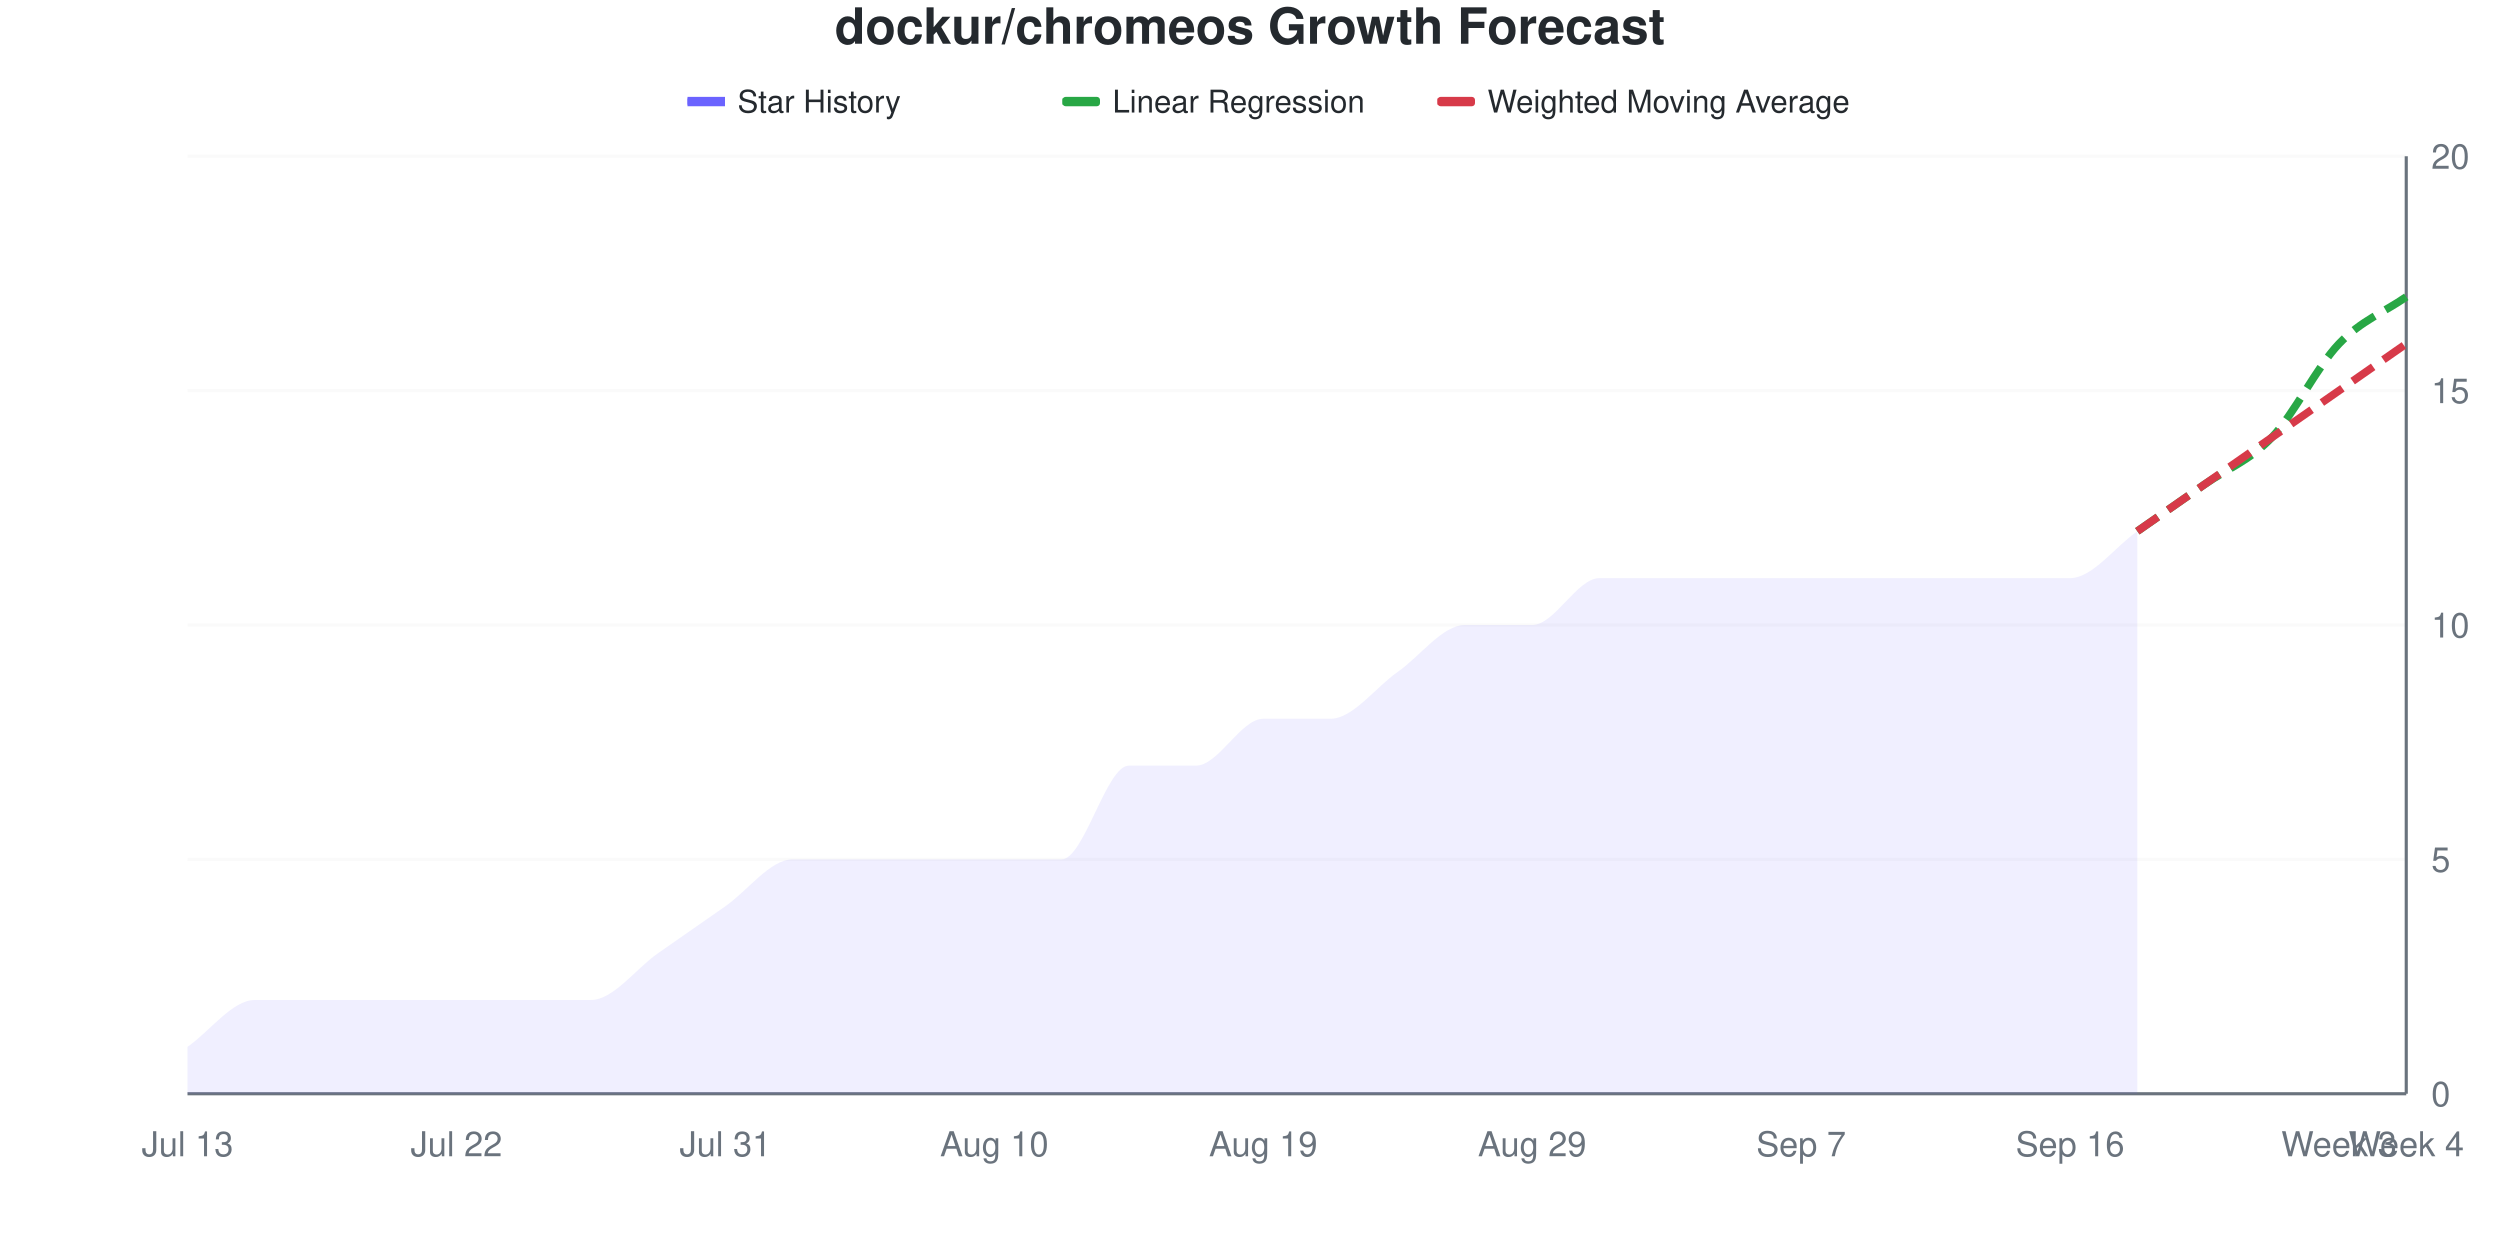
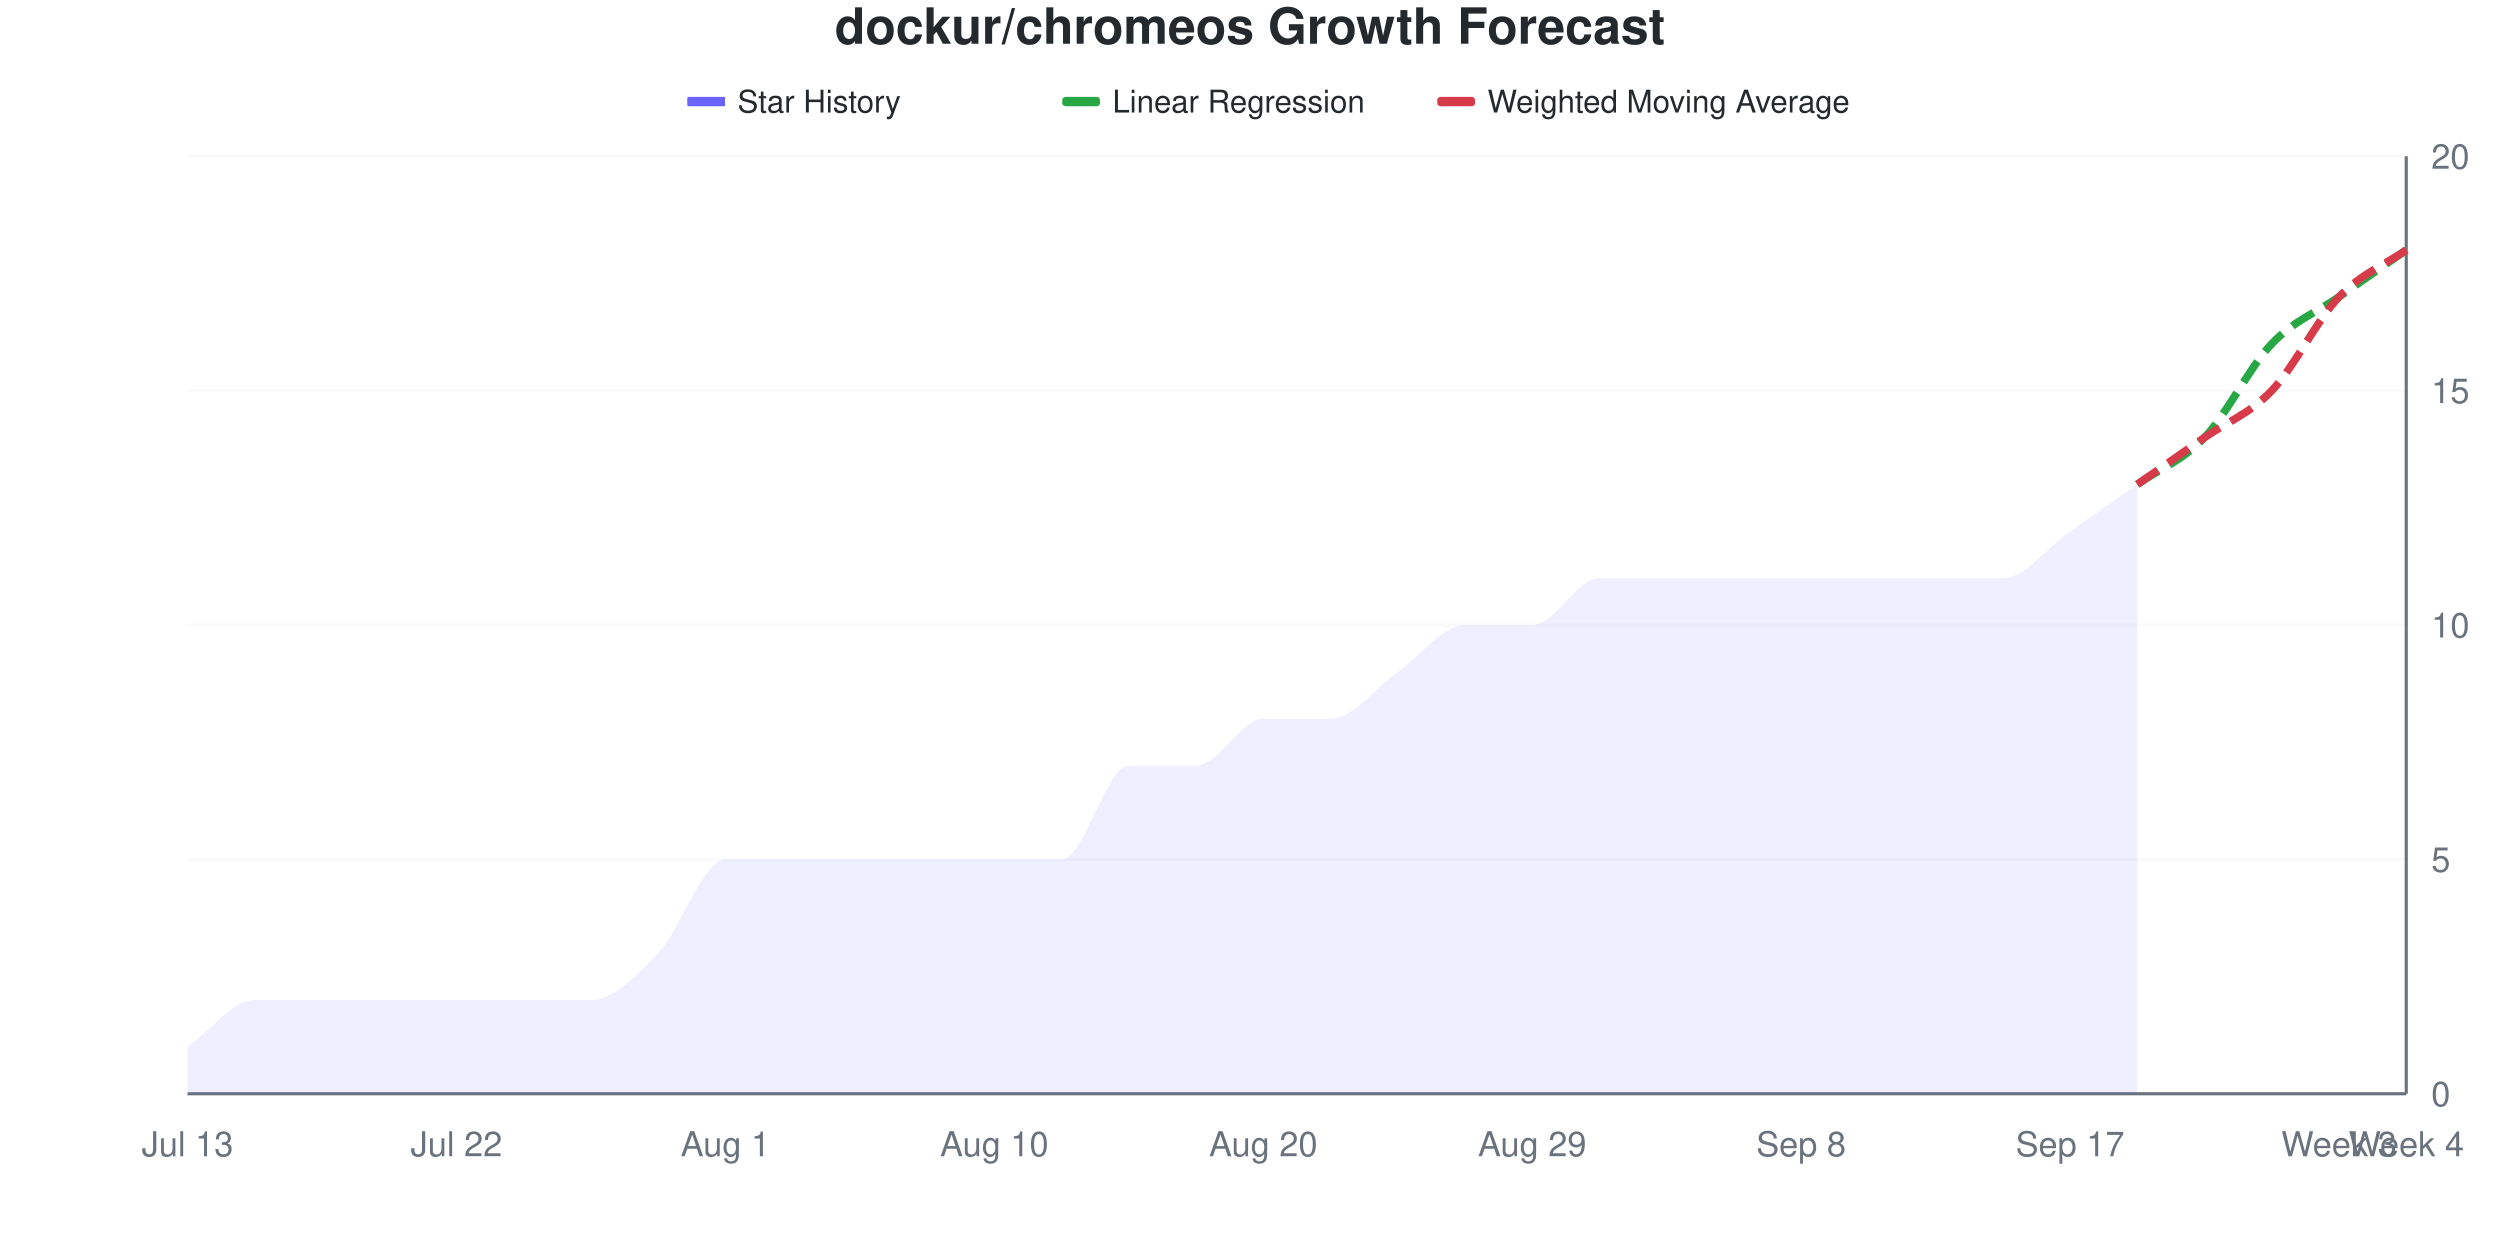
<svg xmlns="http://www.w3.org/2000/svg" viewBox="0 0 800 400" width="800" height="400">
  <style>
    @keyframes drawLine {
      to { stroke-dashoffset: 0; }
    }
    @keyframes fadeInPoint {
      from { opacity: 0; }
      to { opacity: 1; }
    }
    .data-line-0 {
-       stroke-dasharray: 1046;
-       stroke-dashoffset: 1046;
+       stroke-dasharray: 1062;
+       stroke-dashoffset: 1062;
      animation: drawLine 2s ease-out forwards;
    }
    .data-point {
      opacity: 0;
      animation: fadeInPoint 0.5s ease-out forwards;
    }
    .chart-bg { fill: #fff; }
    .chart-text { fill: #24292e; }
    .chart-muted { fill: #6a737d; }
    .chart-grid { stroke: #eee; }
    .chart-axis { stroke: #6a737d; }
    @media (prefers-color-scheme: dark) {
      .chart-bg { fill: #0d1117; }
      .chart-text { fill: #e6edf3; }
      .chart-muted { fill: #8b949e; }
      .chart-grid { stroke: #21262d; }
      .chart-axis { stroke: #8b949e; }
    }
  </style>
  <rect width="800" height="400" class="chart-bg" />
  <text x="400" y="14" text-anchor="middle" class="chart-text" font-size="16" font-weight="bold" font-family="-apple-system, BlinkMacSystemFont, 'Segoe UI', Helvetica, Arial, sans-serif">dockur/chromeos Growth Forecast</text>
  <g class="legend">
    <rect x="220" y="31" width="12" height="3" fill="#6b63ff" />
    <line x1="220" y1="32.5" x2="232" y2="32.5" stroke="#6b63ff" stroke-width="2" />
    <text x="236" y="36" class="chart-text" font-size="10" font-family="-apple-system, BlinkMacSystemFont, 'Segoe UI', Helvetica, Arial, sans-serif">Star History</text>
    <rect x="340" y="31" width="12" height="3" fill="#28a745" rx="1" />
    <line x1="340" y1="32.5" x2="352" y2="32.5" stroke="#28a745" stroke-width="2" stroke-dasharray="4,2" />
    <text x="356" y="36" class="chart-text" font-size="10" font-family="-apple-system, BlinkMacSystemFont, 'Segoe UI', Helvetica, Arial, sans-serif">Linear Regression</text>
    <rect x="460" y="31" width="12" height="3" fill="#d73a49" rx="1" />
    <line x1="460" y1="32.5" x2="472" y2="32.5" stroke="#d73a49" stroke-width="2" stroke-dasharray="4,2" />
    <text x="476" y="36" class="chart-text" font-size="10" font-family="-apple-system, BlinkMacSystemFont, 'Segoe UI', Helvetica, Arial, sans-serif">Weighted Moving Average</text>
  </g>
  <g class="grid">
    <line x1="60" y1="350" x2="770" y2="350" class="chart-grid" stroke-opacity="0.3" />
    <text x="778" y="354" text-anchor="start" class="chart-muted" font-size="11" font-family="-apple-system, BlinkMacSystemFont, 'Segoe UI', Helvetica, Arial, sans-serif">0</text>
    <line x1="60" y1="275" x2="770" y2="275" class="chart-grid" stroke-opacity="0.3" />
    <text x="778" y="279" text-anchor="start" class="chart-muted" font-size="11" font-family="-apple-system, BlinkMacSystemFont, 'Segoe UI', Helvetica, Arial, sans-serif">5</text>
    <line x1="60" y1="200" x2="770" y2="200" class="chart-grid" stroke-opacity="0.3" />
    <text x="778" y="204" text-anchor="start" class="chart-muted" font-size="11" font-family="-apple-system, BlinkMacSystemFont, 'Segoe UI', Helvetica, Arial, sans-serif">10</text>
    <line x1="60" y1="125" x2="770" y2="125" class="chart-grid" stroke-opacity="0.3" />
    <text x="778" y="129" text-anchor="start" class="chart-muted" font-size="11" font-family="-apple-system, BlinkMacSystemFont, 'Segoe UI', Helvetica, Arial, sans-serif">15</text>
    <line x1="60" y1="50" x2="770" y2="50" class="chart-grid" stroke-opacity="0.3" />
    <text x="778" y="54" text-anchor="start" class="chart-muted" font-size="11" font-family="-apple-system, BlinkMacSystemFont, 'Segoe UI', Helvetica, Arial, sans-serif">20</text>
  </g>
  <g class="milestones">
    
  </g>
  <g class="x-axis">
    <text x="60" y="370" text-anchor="middle" class="chart-muted" font-size="11" font-family="-apple-system, BlinkMacSystemFont, 'Segoe UI', Helvetica, Arial, sans-serif">Jul 13</text>
    <text x="146.061" y="370" text-anchor="middle" class="chart-muted" font-size="11" font-family="-apple-system, BlinkMacSystemFont, 'Segoe UI', Helvetica, Arial, sans-serif">Jul 22</text>
-     <text x="232.121" y="370" text-anchor="middle" class="chart-muted" font-size="11" font-family="-apple-system, BlinkMacSystemFont, 'Segoe UI', Helvetica, Arial, sans-serif">Jul 31</text>
+     <text x="232.121" y="370" text-anchor="middle" class="chart-muted" font-size="11" font-family="-apple-system, BlinkMacSystemFont, 'Segoe UI', Helvetica, Arial, sans-serif">Aug 1</text>
    <text x="318.182" y="370" text-anchor="middle" class="chart-muted" font-size="11" font-family="-apple-system, BlinkMacSystemFont, 'Segoe UI', Helvetica, Arial, sans-serif">Aug 10</text>
-     <text x="404.242" y="370" text-anchor="middle" class="chart-muted" font-size="11" font-family="-apple-system, BlinkMacSystemFont, 'Segoe UI', Helvetica, Arial, sans-serif">Aug 19</text>
+     <text x="404.242" y="370" text-anchor="middle" class="chart-muted" font-size="11" font-family="-apple-system, BlinkMacSystemFont, 'Segoe UI', Helvetica, Arial, sans-serif">Aug 20</text>
    <text x="490.303" y="370" text-anchor="middle" class="chart-muted" font-size="11" font-family="-apple-system, BlinkMacSystemFont, 'Segoe UI', Helvetica, Arial, sans-serif">Aug 29</text>
-     <text x="576.364" y="370" text-anchor="middle" class="chart-muted" font-size="11" font-family="-apple-system, BlinkMacSystemFont, 'Segoe UI', Helvetica, Arial, sans-serif">Sep 7</text>
-     <text x="662.424" y="370" text-anchor="middle" class="chart-muted" font-size="11" font-family="-apple-system, BlinkMacSystemFont, 'Segoe UI', Helvetica, Arial, sans-serif">Sep 16</text>
+     <text x="576.364" y="370" text-anchor="middle" class="chart-muted" font-size="11" font-family="-apple-system, BlinkMacSystemFont, 'Segoe UI', Helvetica, Arial, sans-serif">Sep 8</text>
+     <text x="662.424" y="370" text-anchor="middle" class="chart-muted" font-size="11" font-family="-apple-system, BlinkMacSystemFont, 'Segoe UI', Helvetica, Arial, sans-serif">Sep 17</text>
    <text x="748.485" y="370" text-anchor="middle" class="chart-muted" font-size="11" font-family="-apple-system, BlinkMacSystemFont, 'Segoe UI', Helvetica, Arial, sans-serif">Week 3</text>
    <text x="770" y="370" text-anchor="middle" class="chart-muted" font-size="11" font-family="-apple-system, BlinkMacSystemFont, 'Segoe UI', Helvetica, Arial, sans-serif">Week 4</text>
  </g>
  <line x1="770" y1="50" x2="770" y2="350" class="chart-axis" stroke-width="1" />
  <line x1="60" y1="350" x2="770" y2="350" class="chart-axis" stroke-width="1" />
-   <path d="M60,350 L60,335 C67.172,330 74.343,320 81.515,320 C88.687,320 95.859,320 103.03,320 C110.202,320 117.374,320 124.545,320 C131.717,320 138.889,320 146.061,320 C153.232,320 160.404,320 167.576,320 C174.747,320 181.919,320 189.091,320 C196.263,320 203.434,310 210.606,305 C217.778,300 224.949,295 232.121,290 C239.293,285 246.465,275 253.636,275 C260.808,275 267.98,275 275.152,275 C282.323,275 289.495,275 296.667,275 C303.838,275 311.01,275 318.182,275 C325.354,275 332.525,275 339.697,275 C346.869,275 354.04,245 361.212,245 C368.384,245 375.556,245 382.727,245 C389.899,245 397.071,230 404.242,230 C411.414,230 418.586,230 425.758,230 C432.929,230 440.101,220 447.273,215 C454.444,210 461.616,200 468.788,200 C475.96,200 483.131,200 490.303,200 C497.475,200 504.646,185 511.818,185 C518.99,185 526.162,185 533.333,185 C540.505,185 547.677,185 554.848,185 C562.02,185 569.192,185 576.364,185 C583.535,185 590.707,185 597.879,185 C605.051,185 612.222,185 619.394,185 C626.566,185 633.737,185 640.909,185 C648.081,185 655.253,185 662.424,185 C669.596,185 676.768,175 683.939,170 L683.939,350 L60,350 Z" fill="#6b63ff" fill-opacity="0.1" />
-   <path d="M60,350 L60,335 C67.172,330 74.343,320 81.515,320 C88.687,320 95.859,320 103.03,320 C110.202,320 117.374,320 124.545,320 C131.717,320 138.889,320 146.061,320 C153.232,320 160.404,320 167.576,320 C174.747,320 181.919,320 189.091,320 C196.263,320 203.434,310 210.606,305 C217.778,300 224.949,295 232.121,290 C239.293,285 246.465,275 253.636,275 C260.808,275 267.98,275 275.152,275 C282.323,275 289.495,275 296.667,275 C303.838,275 311.01,275 318.182,275 C325.354,275 332.525,275 339.697,275 C346.869,275 354.04,245 361.212,245 C368.384,245 375.556,245 382.727,245 C389.899,245 397.071,230 404.242,230 C411.414,230 418.586,230 425.758,230 C432.929,230 440.101,220 447.273,215 C454.444,210 461.616,200 468.788,200 C475.96,200 483.131,200 490.303,200 C497.475,200 504.646,185 511.818,185 C518.99,185 526.162,185 533.333,185 C540.505,185 547.677,185 554.848,185 C562.02,185 569.192,185 576.364,185 C583.535,185 590.707,185 597.879,185 C605.051,185 612.222,185 619.394,185 C626.566,185 633.737,185 640.909,185 C648.081,185 655.253,185 662.424,185 C669.596,185 676.768,175 683.939,170" fill="none" stroke="#6b63ff" stroke-width="2.5" class="data-line-0" />
-   <path d="M683.939,170 C691.111,165 698.283,160 705.455,155 C712.626,150 719.798,147.5 726.97,140 C734.141,132.5 741.313,117.5 748.485,110 C755.657,102.5 762.828,100 770,95" fill="none" stroke="#28a745" stroke-width="2.5" stroke-dasharray="8,4" />
-   <path d="M683.939,170 C691.111,165 698.283,160 705.455,155 C712.626,150 719.798,145 726.97,140 C734.141,135 741.313,130 748.485,125 C755.657,120 762.828,115 770,110" fill="none" stroke="#d73a49" stroke-width="2.5" stroke-dasharray="8,4" />
+   <path d="M60,350 L60,335 C67.172,330 74.343,320 81.515,320 C88.687,320 95.859,320 103.03,320 C110.202,320 117.374,320 124.545,320 C131.717,320 138.889,320 146.061,320 C153.232,320 160.404,320 167.576,320 C174.747,320 181.919,320 189.091,320 C196.263,320 203.434,312.5 210.606,305 C217.778,297.5 224.949,275 232.121,275 C239.293,275 246.465,275 253.636,275 C260.808,275 267.98,275 275.152,275 C282.323,275 289.495,275 296.667,275 C303.838,275 311.01,275 318.182,275 C325.354,275 332.525,275 339.697,275 C346.869,275 354.04,245 361.212,245 C368.384,245 375.556,245 382.727,245 C389.899,245 397.071,230 404.242,230 C411.414,230 418.586,230 425.758,230 C432.929,230 440.101,220 447.273,215 C454.444,210 461.616,200 468.788,200 C475.96,200 483.131,200 490.303,200 C497.475,200 504.646,185 511.818,185 C518.99,185 526.162,185 533.333,185 C540.505,185 547.677,185 554.848,185 C562.02,185 569.192,185 576.364,185 C583.535,185 590.707,185 597.879,185 C605.051,185 612.222,185 619.394,185 C626.566,185 633.737,185 640.909,185 C648.081,185 655.253,175 662.424,170 C669.596,165 676.768,160 683.939,155 L683.939,350 L60,350 Z" fill="#6b63ff" fill-opacity="0.1" />
+   <path d="M60,350 L60,335 C67.172,330 74.343,320 81.515,320 C88.687,320 95.859,320 103.03,320 C110.202,320 117.374,320 124.545,320 C131.717,320 138.889,320 146.061,320 C153.232,320 160.404,320 167.576,320 C174.747,320 181.919,320 189.091,320 C196.263,320 203.434,312.5 210.606,305 C217.778,297.5 224.949,275 232.121,275 C239.293,275 246.465,275 253.636,275 C260.808,275 267.98,275 275.152,275 C282.323,275 289.495,275 296.667,275 C303.838,275 311.01,275 318.182,275 C325.354,275 332.525,275 339.697,275 C346.869,275 354.04,245 361.212,245 C368.384,245 375.556,245 382.727,245 C389.899,245 397.071,230 404.242,230 C411.414,230 418.586,230 425.758,230 C432.929,230 440.101,220 447.273,215 C454.444,210 461.616,200 468.788,200 C475.96,200 483.131,200 490.303,200 C497.475,200 504.646,185 511.818,185 C518.99,185 526.162,185 533.333,185 C540.505,185 547.677,185 554.848,185 C562.02,185 569.192,185 576.364,185 C583.535,185 590.707,185 597.879,185 C605.051,185 612.222,185 619.394,185 C626.566,185 633.737,185 640.909,185 C648.081,185 655.253,175 662.424,170 C669.596,165 676.768,160 683.939,155" fill="none" stroke="#6b63ff" stroke-width="2.5" class="data-line-0" />
+   <path d="M683.939,155 C691.111,150 698.283,147.5 705.455,140 C712.626,132.5 719.798,117.5 726.97,110 C734.141,102.5 741.313,100 748.485,95 C755.657,90 762.828,85 770,80" fill="none" stroke="#28a745" stroke-width="2.5" stroke-dasharray="8,4" />
+   <path d="M683.939,155 C691.111,150 698.283,145 705.455,140 C712.626,135 719.798,132.5 726.97,125 C734.141,117.5 741.313,102.5 748.485,95 C755.657,87.5 762.828,85 770,80" fill="none" stroke="#d73a49" stroke-width="2.5" stroke-dasharray="8,4" />
  <g class="points">
    <circle cx="60" cy="335" r="4" fill="#6b63ff" class="data-point" style="animation-delay: 1.50s" />
    <circle cx="81.515" cy="320" r="4" fill="#6b63ff" class="data-point" style="animation-delay: 1.55s" />
    <circle cx="103.03" cy="320" r="4" fill="#6b63ff" class="data-point" style="animation-delay: 1.60s" />
    <circle cx="124.545" cy="320" r="4" fill="#6b63ff" class="data-point" style="animation-delay: 1.65s" />
    <circle cx="146.061" cy="320" r="4" fill="#6b63ff" class="data-point" style="animation-delay: 1.70s" />
    <circle cx="167.576" cy="320" r="4" fill="#6b63ff" class="data-point" style="animation-delay: 1.75s" />
    <circle cx="189.091" cy="320" r="4" fill="#6b63ff" class="data-point" style="animation-delay: 1.80s" />
    <circle cx="210.606" cy="305" r="4" fill="#6b63ff" class="data-point" style="animation-delay: 1.85s" />
-     <circle cx="232.121" cy="290" r="4" fill="#6b63ff" class="data-point" style="animation-delay: 1.90s" />
+     <circle cx="232.121" cy="275" r="4" fill="#6b63ff" class="data-point" style="animation-delay: 1.90s" />
    <circle cx="253.636" cy="275" r="4" fill="#6b63ff" class="data-point" style="animation-delay: 1.95s" />
    <circle cx="275.152" cy="275" r="4" fill="#6b63ff" class="data-point" style="animation-delay: 2.00s" />
    <circle cx="296.667" cy="275" r="4" fill="#6b63ff" class="data-point" style="animation-delay: 2.05s" />
    <circle cx="318.182" cy="275" r="4" fill="#6b63ff" class="data-point" style="animation-delay: 2.10s" />
    <circle cx="339.697" cy="275" r="4" fill="#6b63ff" class="data-point" style="animation-delay: 2.15s" />
    <circle cx="361.212" cy="245" r="4" fill="#6b63ff" class="data-point" style="animation-delay: 2.20s" />
    <circle cx="382.727" cy="245" r="4" fill="#6b63ff" class="data-point" style="animation-delay: 2.25s" />
    <circle cx="404.242" cy="230" r="4" fill="#6b63ff" class="data-point" style="animation-delay: 2.30s" />
    <circle cx="425.758" cy="230" r="4" fill="#6b63ff" class="data-point" style="animation-delay: 2.35s" />
    <circle cx="447.273" cy="215" r="4" fill="#6b63ff" class="data-point" style="animation-delay: 2.40s" />
    <circle cx="468.788" cy="200" r="4" fill="#6b63ff" class="data-point" style="animation-delay: 2.45s" />
    <circle cx="490.303" cy="200" r="4" fill="#6b63ff" class="data-point" style="animation-delay: 2.50s" />
    <circle cx="511.818" cy="185" r="4" fill="#6b63ff" class="data-point" style="animation-delay: 2.55s" />
    <circle cx="533.333" cy="185" r="4" fill="#6b63ff" class="data-point" style="animation-delay: 2.60s" />
    <circle cx="554.848" cy="185" r="4" fill="#6b63ff" class="data-point" style="animation-delay: 2.65s" />
    <circle cx="576.364" cy="185" r="4" fill="#6b63ff" class="data-point" style="animation-delay: 2.70s" />
    <circle cx="597.879" cy="185" r="4" fill="#6b63ff" class="data-point" style="animation-delay: 2.75s" />
    <circle cx="619.394" cy="185" r="4" fill="#6b63ff" class="data-point" style="animation-delay: 2.80s" />
    <circle cx="640.909" cy="185" r="4" fill="#6b63ff" class="data-point" style="animation-delay: 2.85s" />
-     <circle cx="662.424" cy="185" r="4" fill="#6b63ff" class="data-point" style="animation-delay: 2.90s" />
-     <circle cx="683.939" cy="170" r="4" fill="#6b63ff" class="data-point" style="animation-delay: 2.95s" />
+     <circle cx="662.424" cy="170" r="4" fill="#6b63ff" class="data-point" style="animation-delay: 2.90s" />
+     <circle cx="683.939" cy="155" r="4" fill="#6b63ff" class="data-point" style="animation-delay: 2.95s" />
  </g>
</svg>
